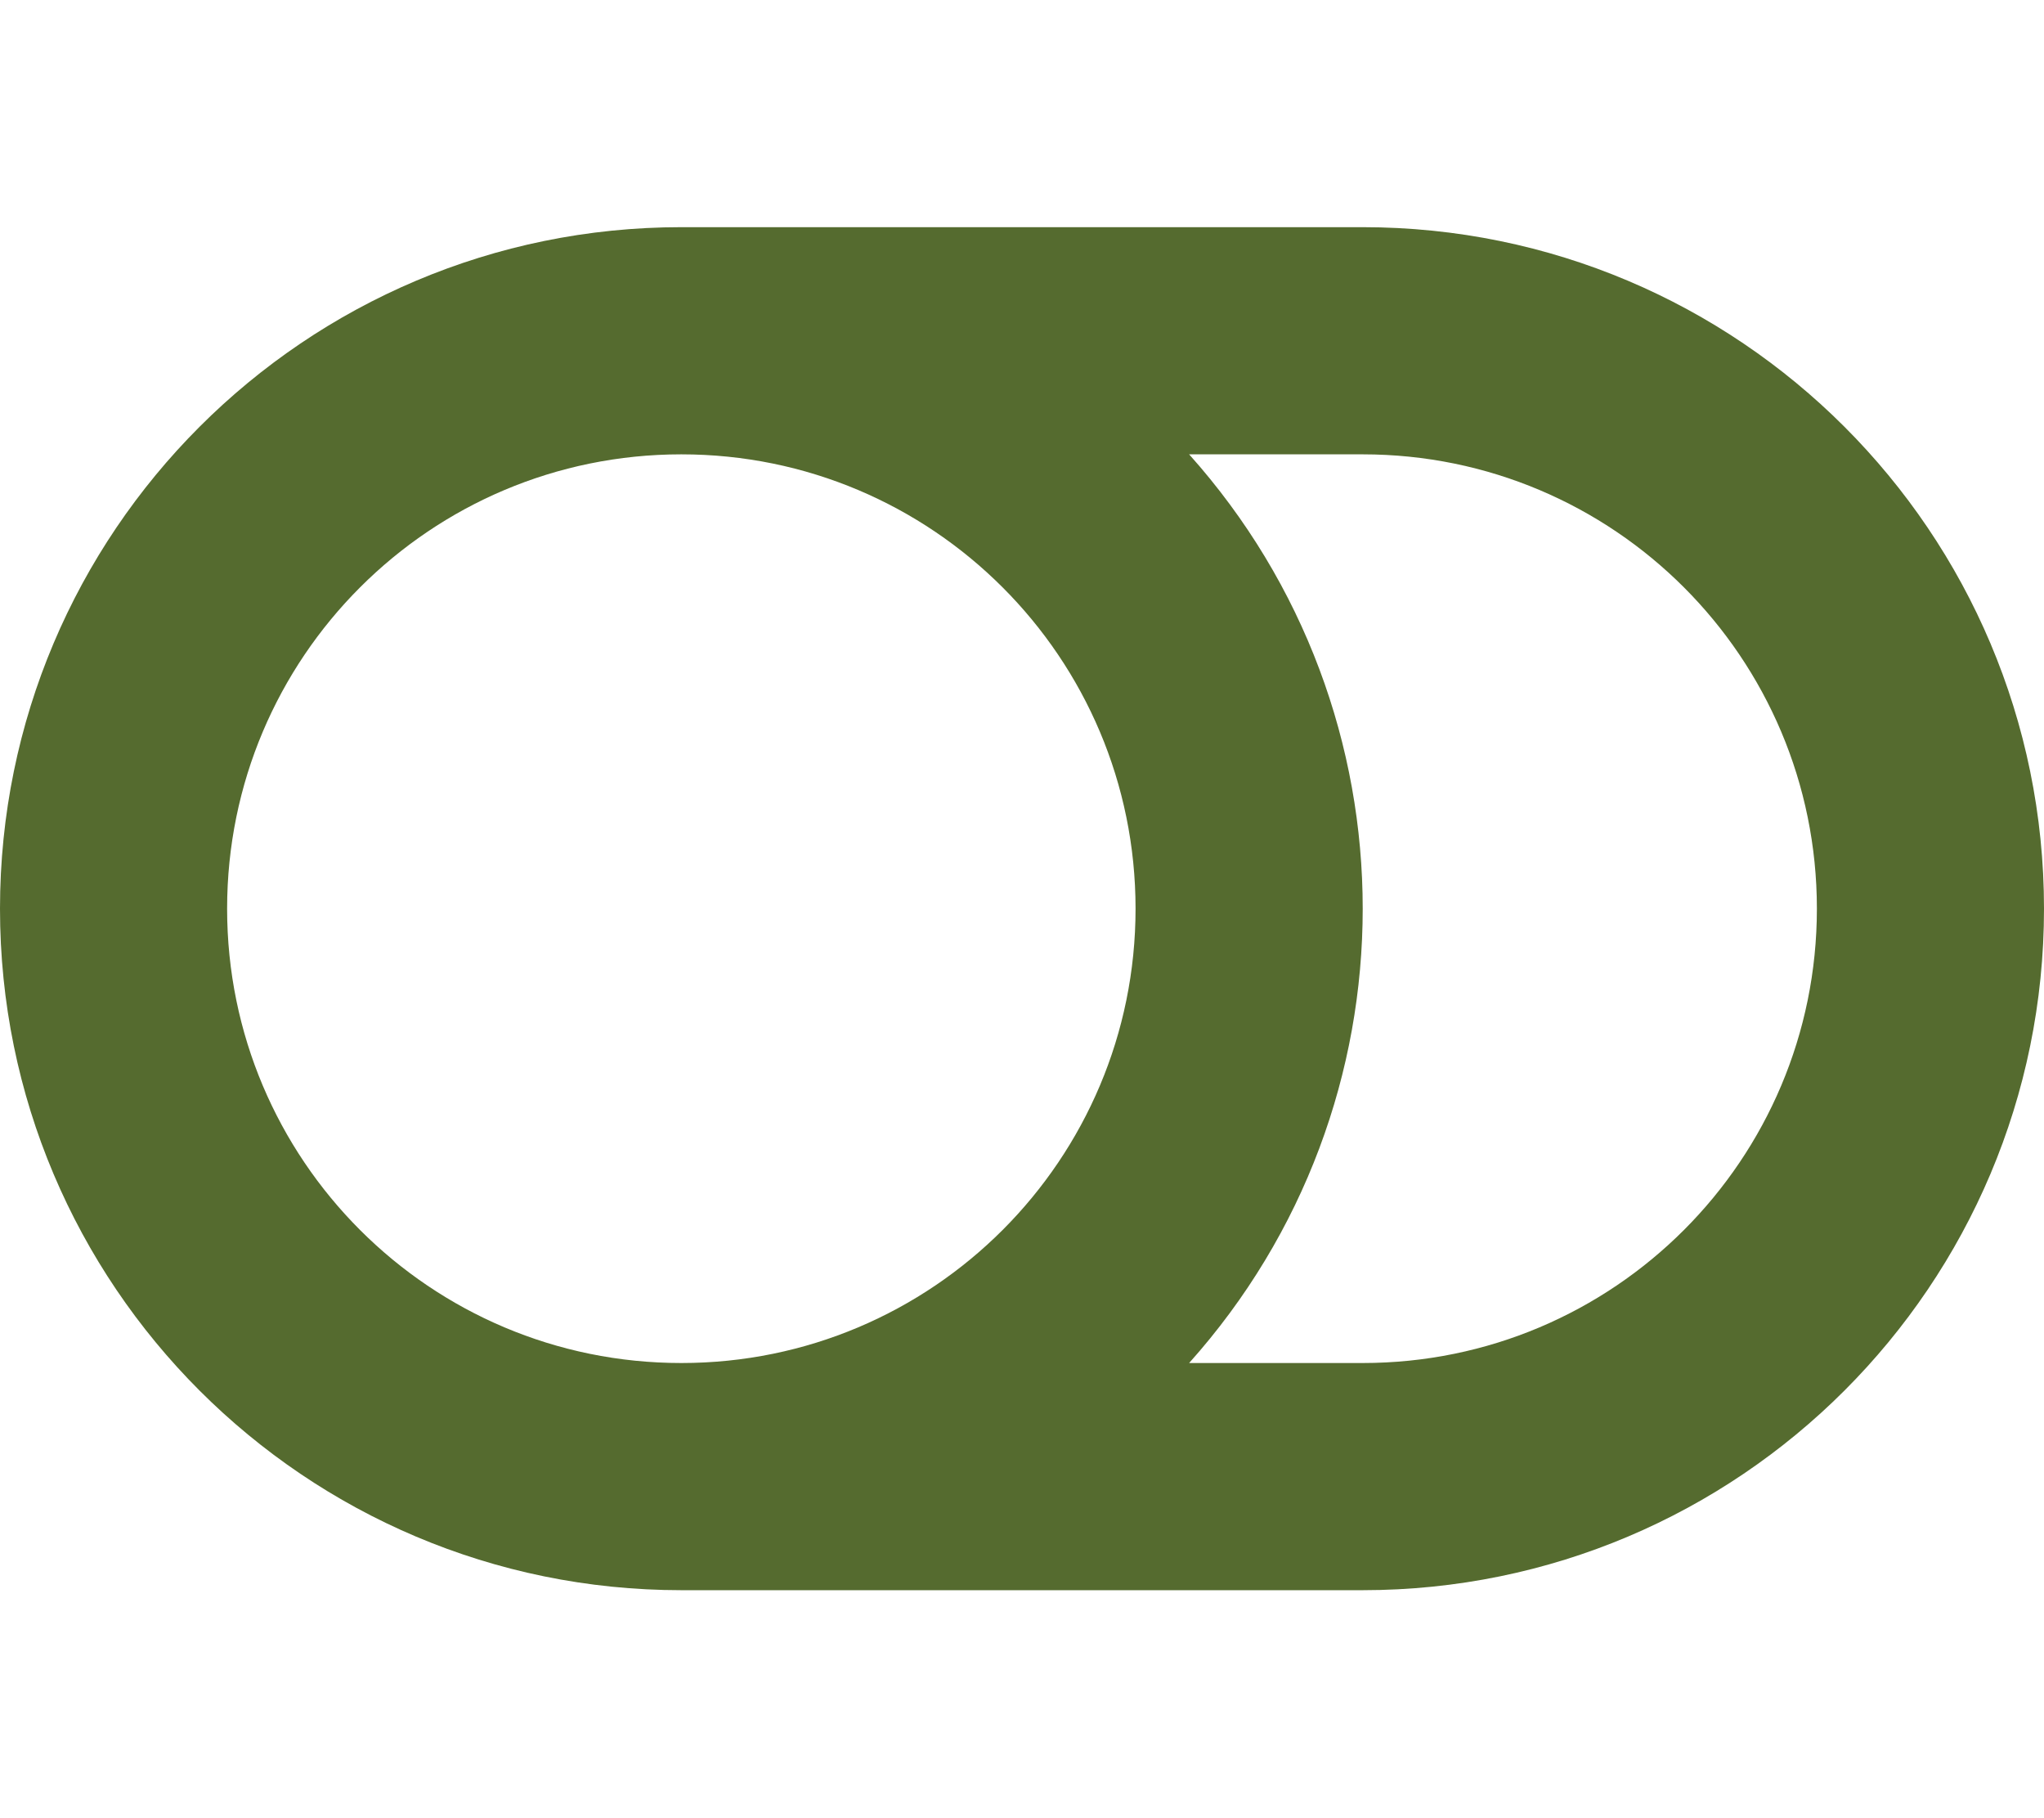
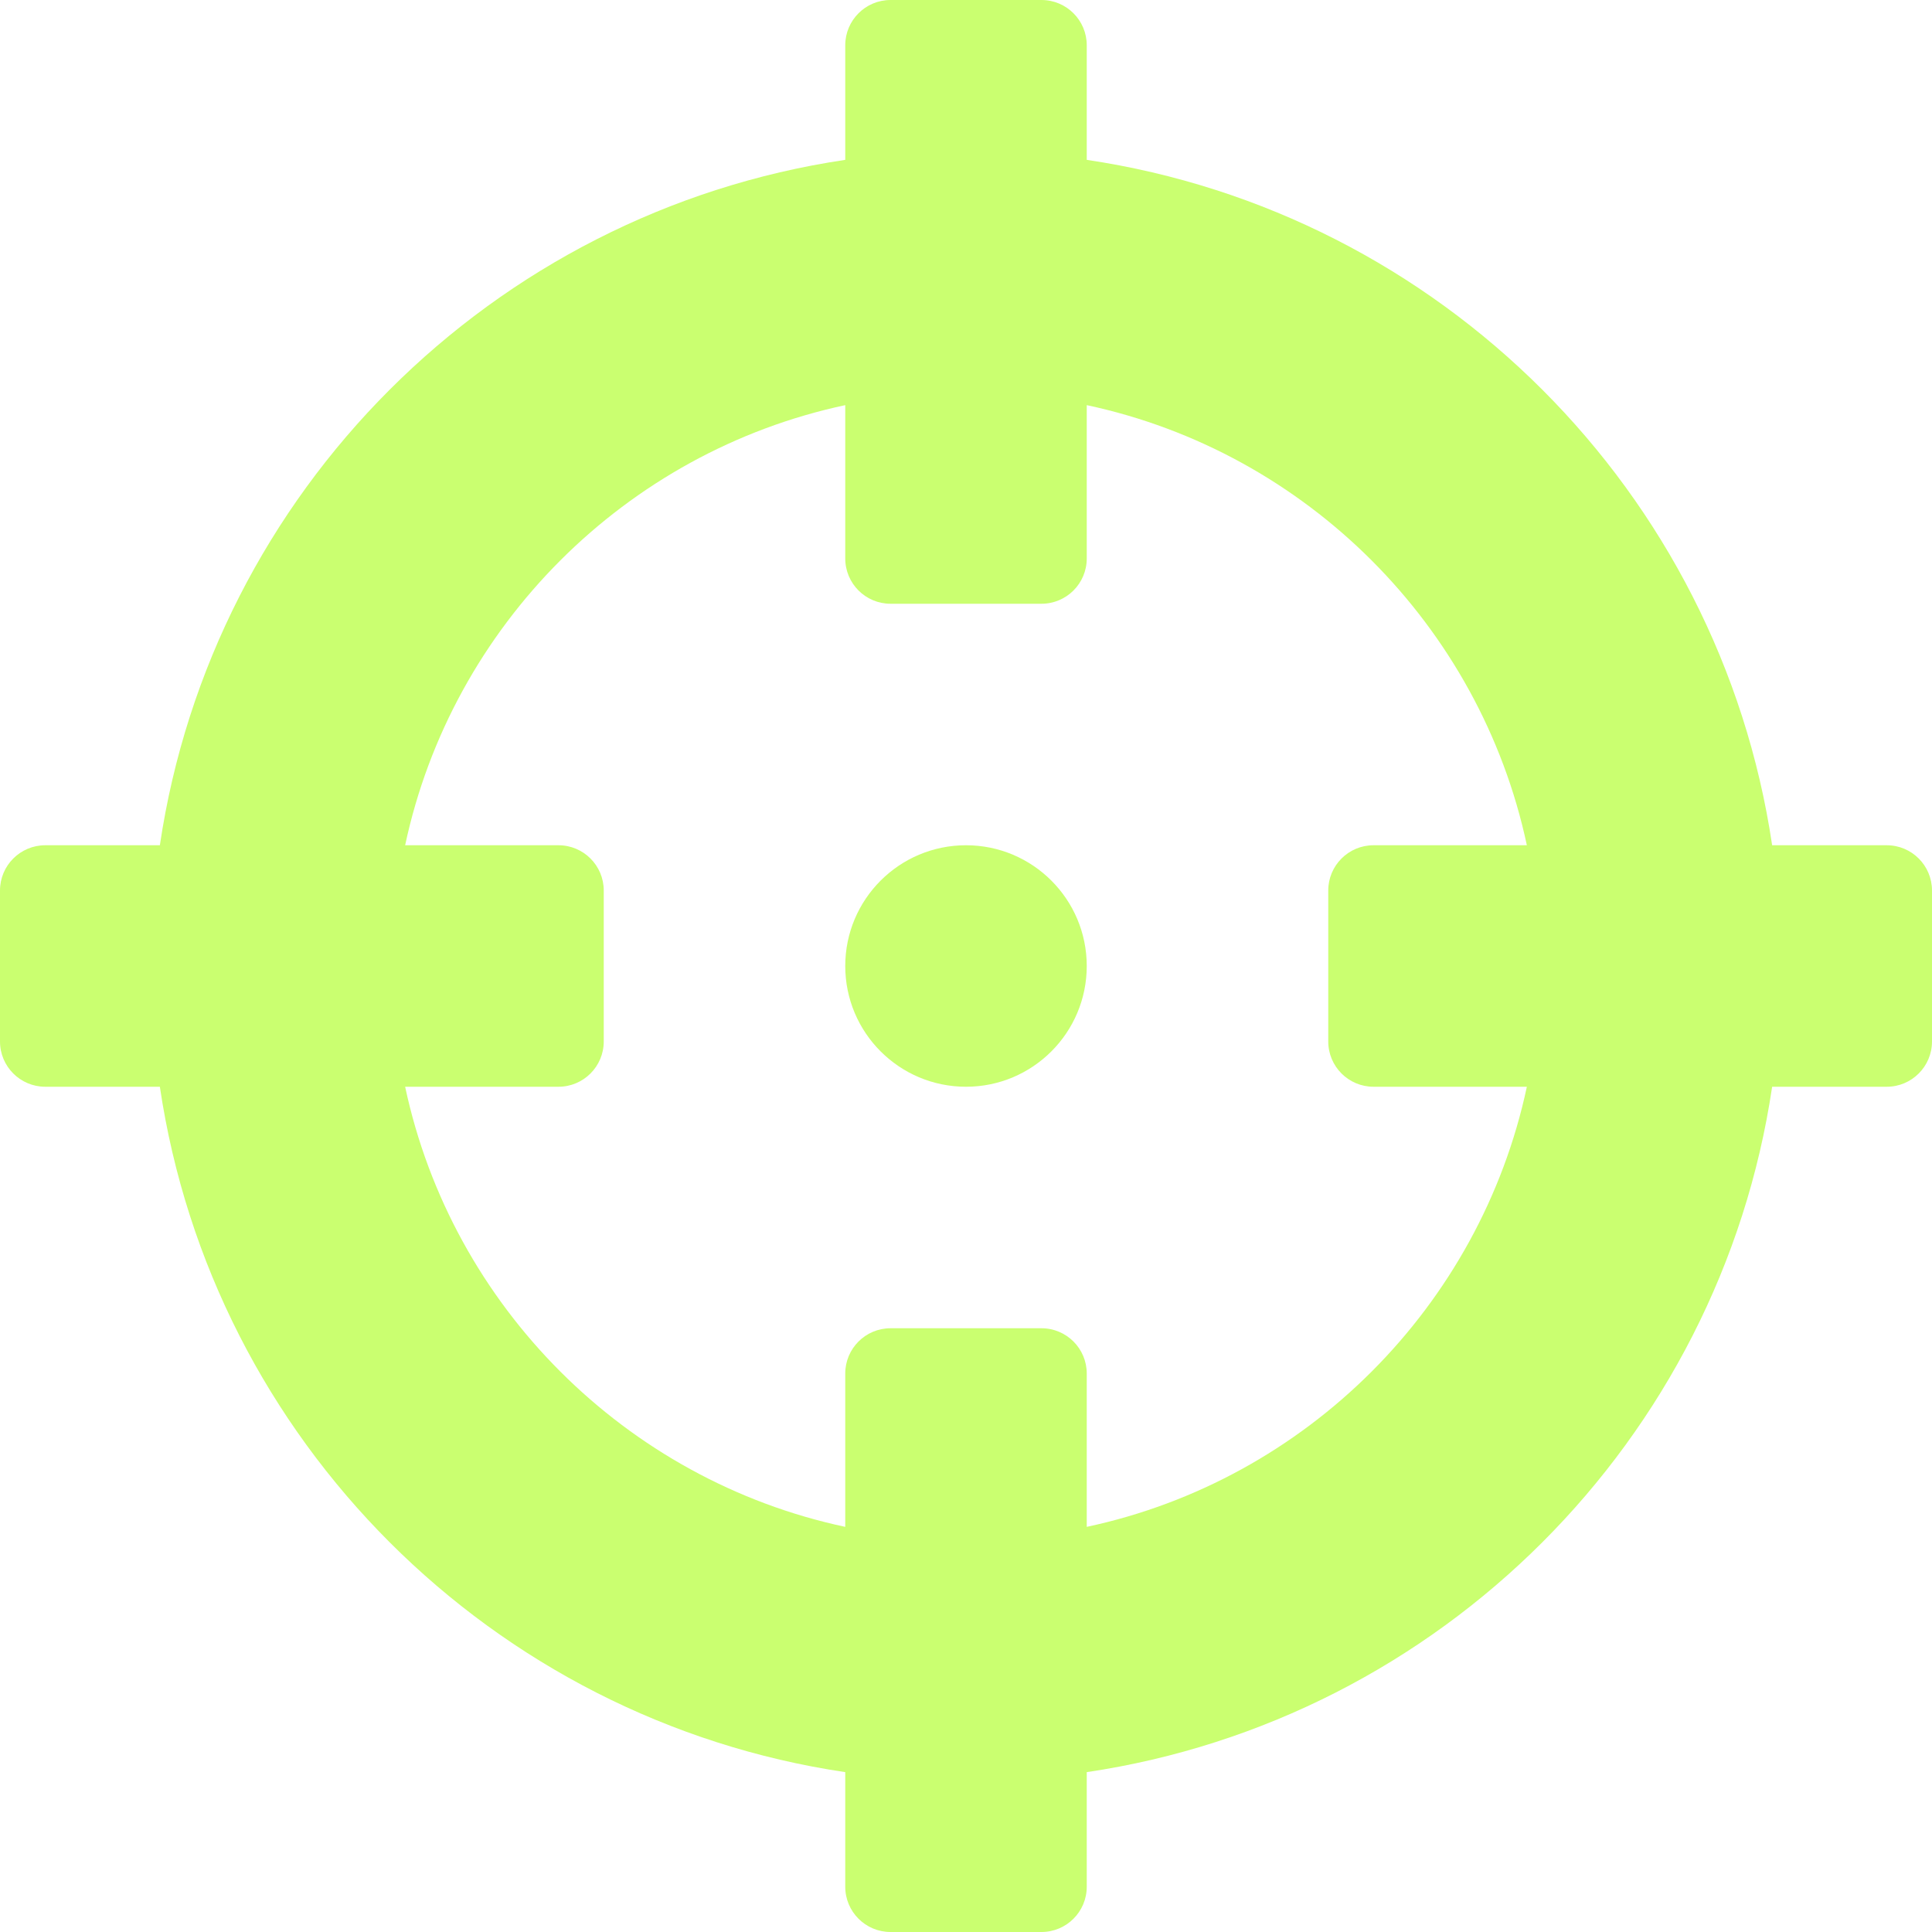
- <svg xmlns="http://www.w3.org/2000/svg" style="fill:#556b2f;" viewBox="0 0 576 512">
-   <path d="M384 64H192C85.961 64 0 149.961 0 256s85.961 192 192 192h192c106.039 0 192-85.961 192-192S490.039 64 384 64zM64 256c0-70.741 57.249-128 128-128 70.741 0 128 57.249 128 128 0 70.741-57.249 128-128 128-70.741 0-128-57.249-128-128zm320 128h-48.905c65.217-72.858 65.236-183.12 0-256H384c70.741 0 128 57.249 128 128 0 70.74-57.249 128-128 128z" />
+ <svg xmlns="http://www.w3.org/2000/svg" style="fill:#caff70;" viewBox="0 0 512 512">
+   <path d="M500 224h-30.364C455.724 130.325 381.675 56.276 288 42.364V12c0-6.627-5.373-12-12-12h-40c-6.627 0-12 5.373-12 12v30.364C130.325 56.276 56.276 130.325 42.364 224H12c-6.627 0-12 5.373-12 12v40c0 6.627 5.373 12 12 12h30.364C56.276 381.675 130.325 455.724 224 469.636V500c0 6.627 5.373 12 12 12h40c6.627 0 12-5.373 12-12v-30.364C381.675 455.724 455.724 381.675 469.636 288H500c6.627 0 12-5.373 12-12v-40c0-6.627-5.373-12-12-12zM288 404.634V364c0-6.627-5.373-12-12-12h-40c-6.627 0-12 5.373-12 12v40.634C165.826 392.232 119.783 346.243 107.366 288H148c6.627 0 12-5.373 12-12v-40c0-6.627-5.373-12-12-12h-40.634C119.768 165.826 165.757 119.783 224 107.366V148c0 6.627 5.373 12 12 12h40c6.627 0 12-5.373 12-12v-40.634C346.174 119.768 392.217 165.757 404.634 224H364c-6.627 0-12 5.373-12 12v40c0 6.627 5.373 12 12 12h40.634C392.232 346.174 346.243 392.217 288 404.634zM288 256c0 17.673-14.327 32-32 32s-32-14.327-32-32c0-17.673 14.327-32 32-32s32 14.327 32 32z" />
</svg>
